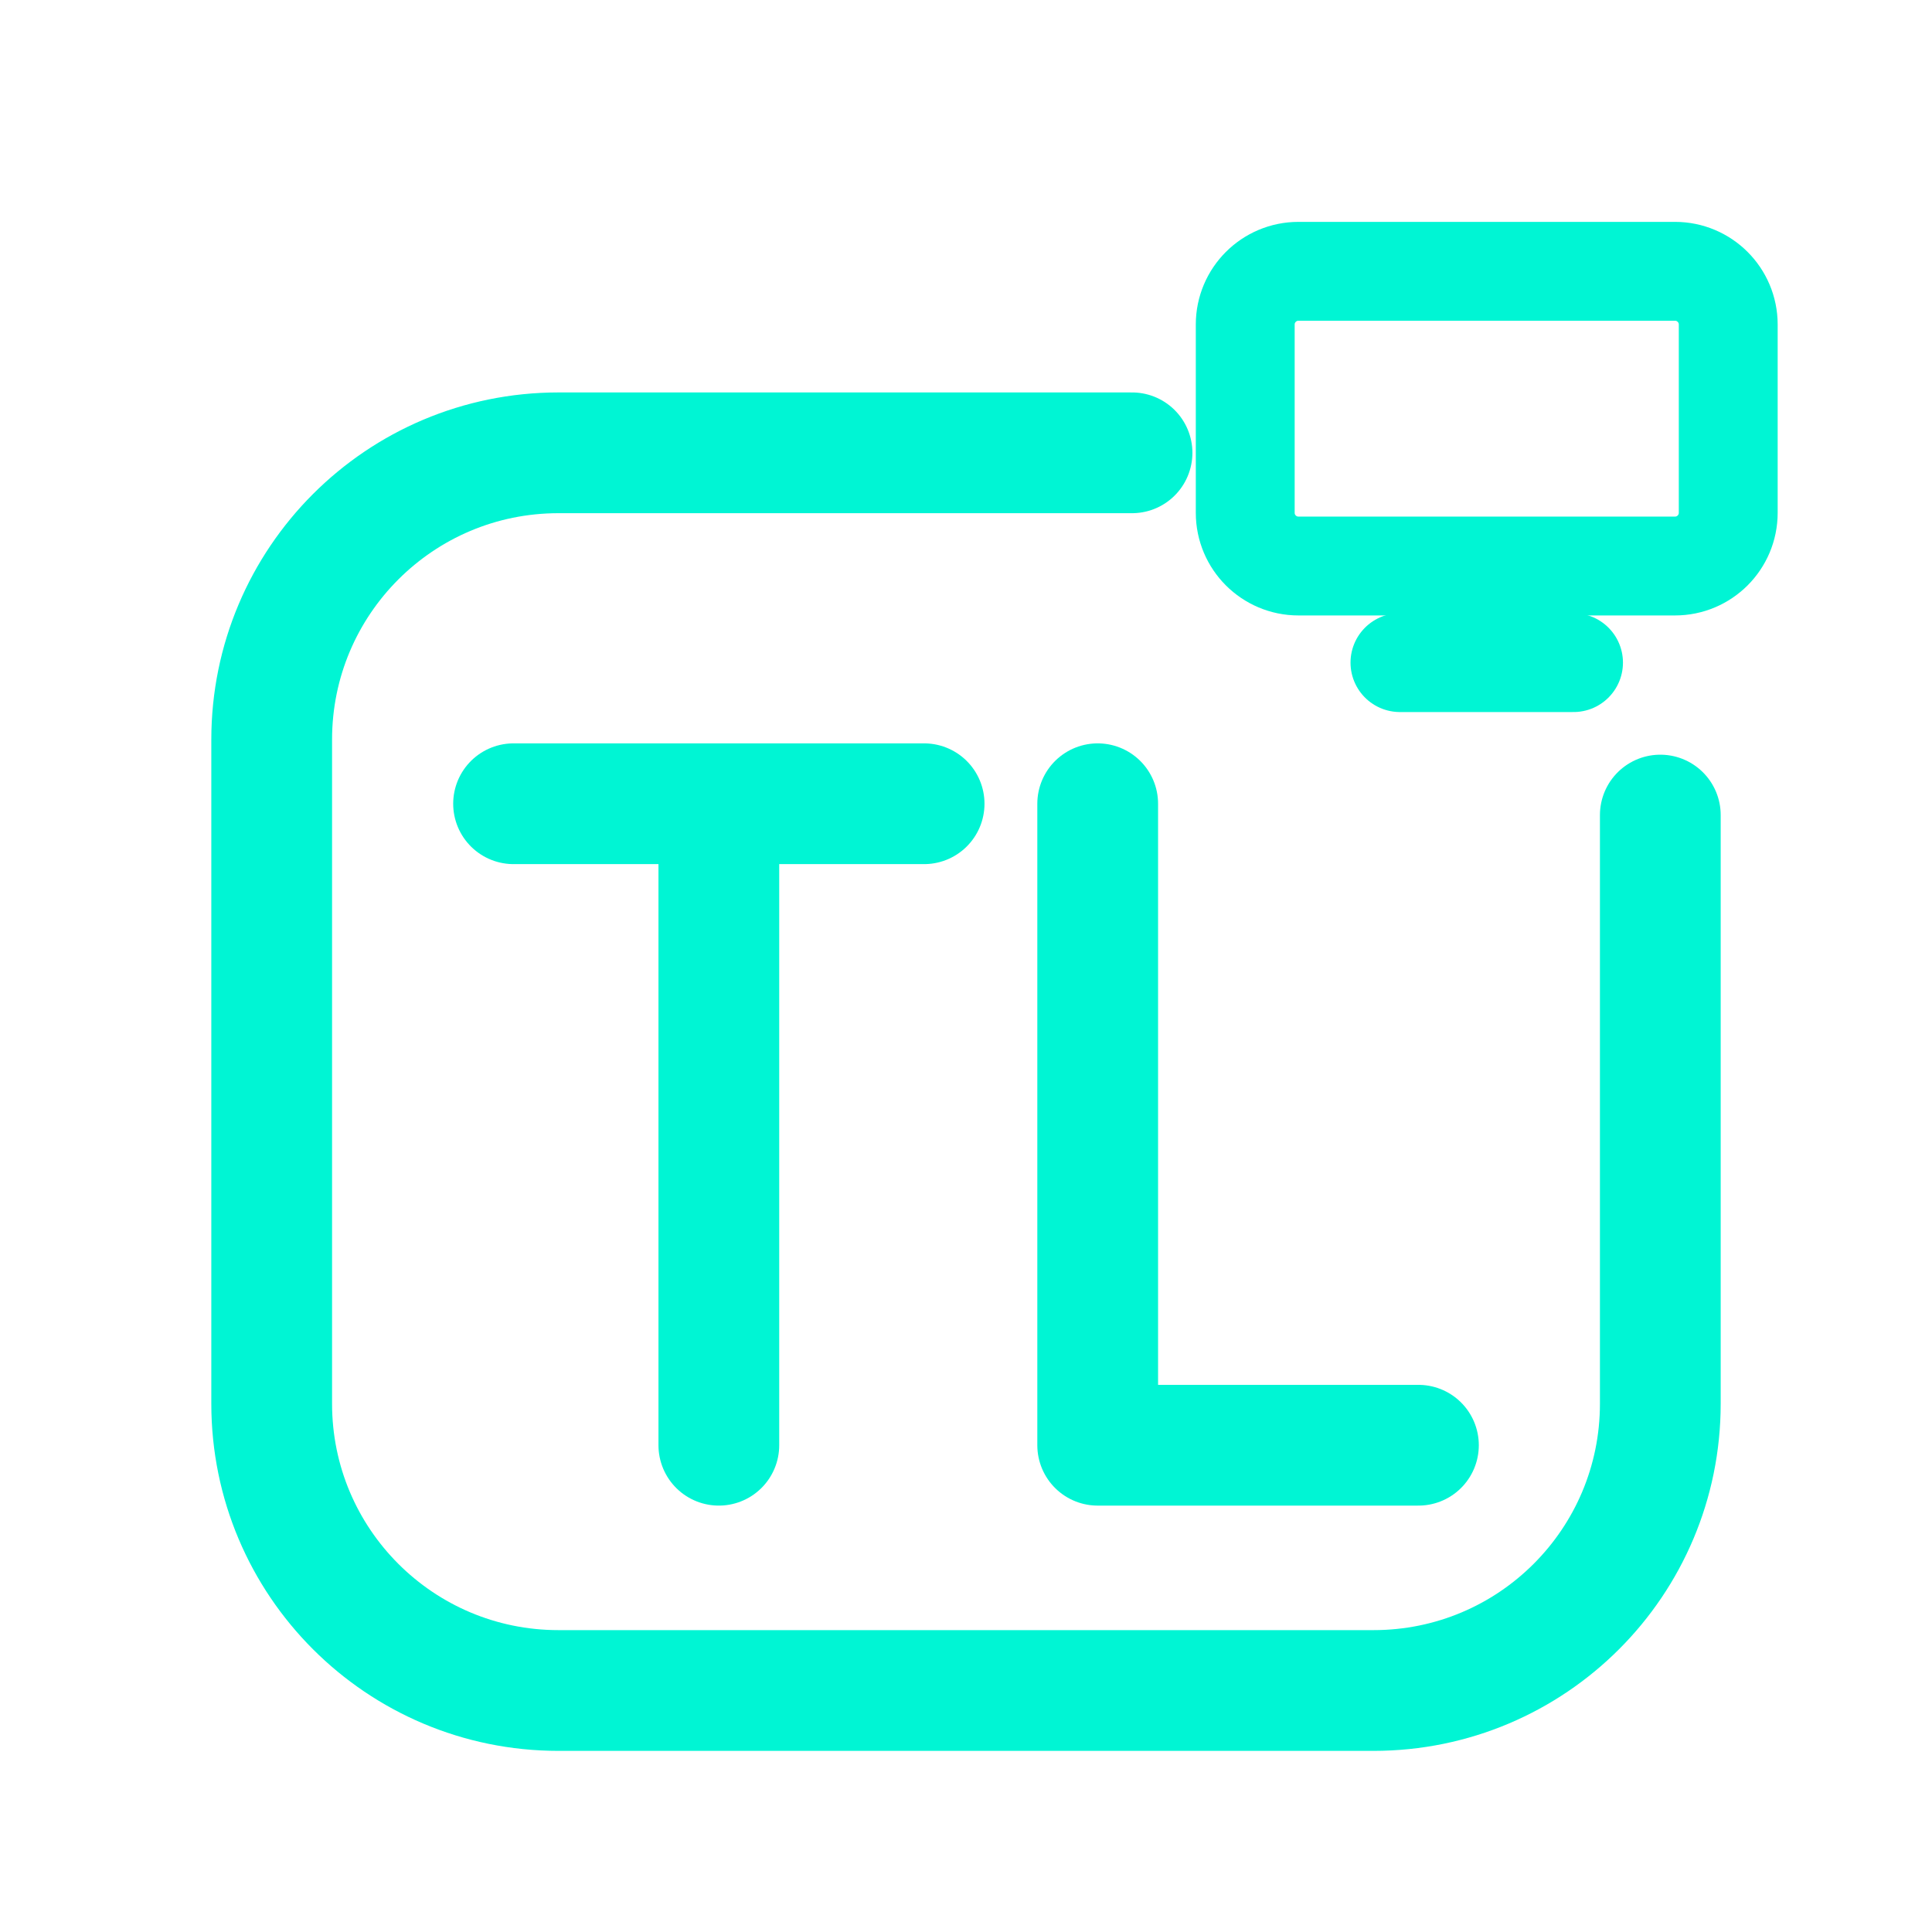
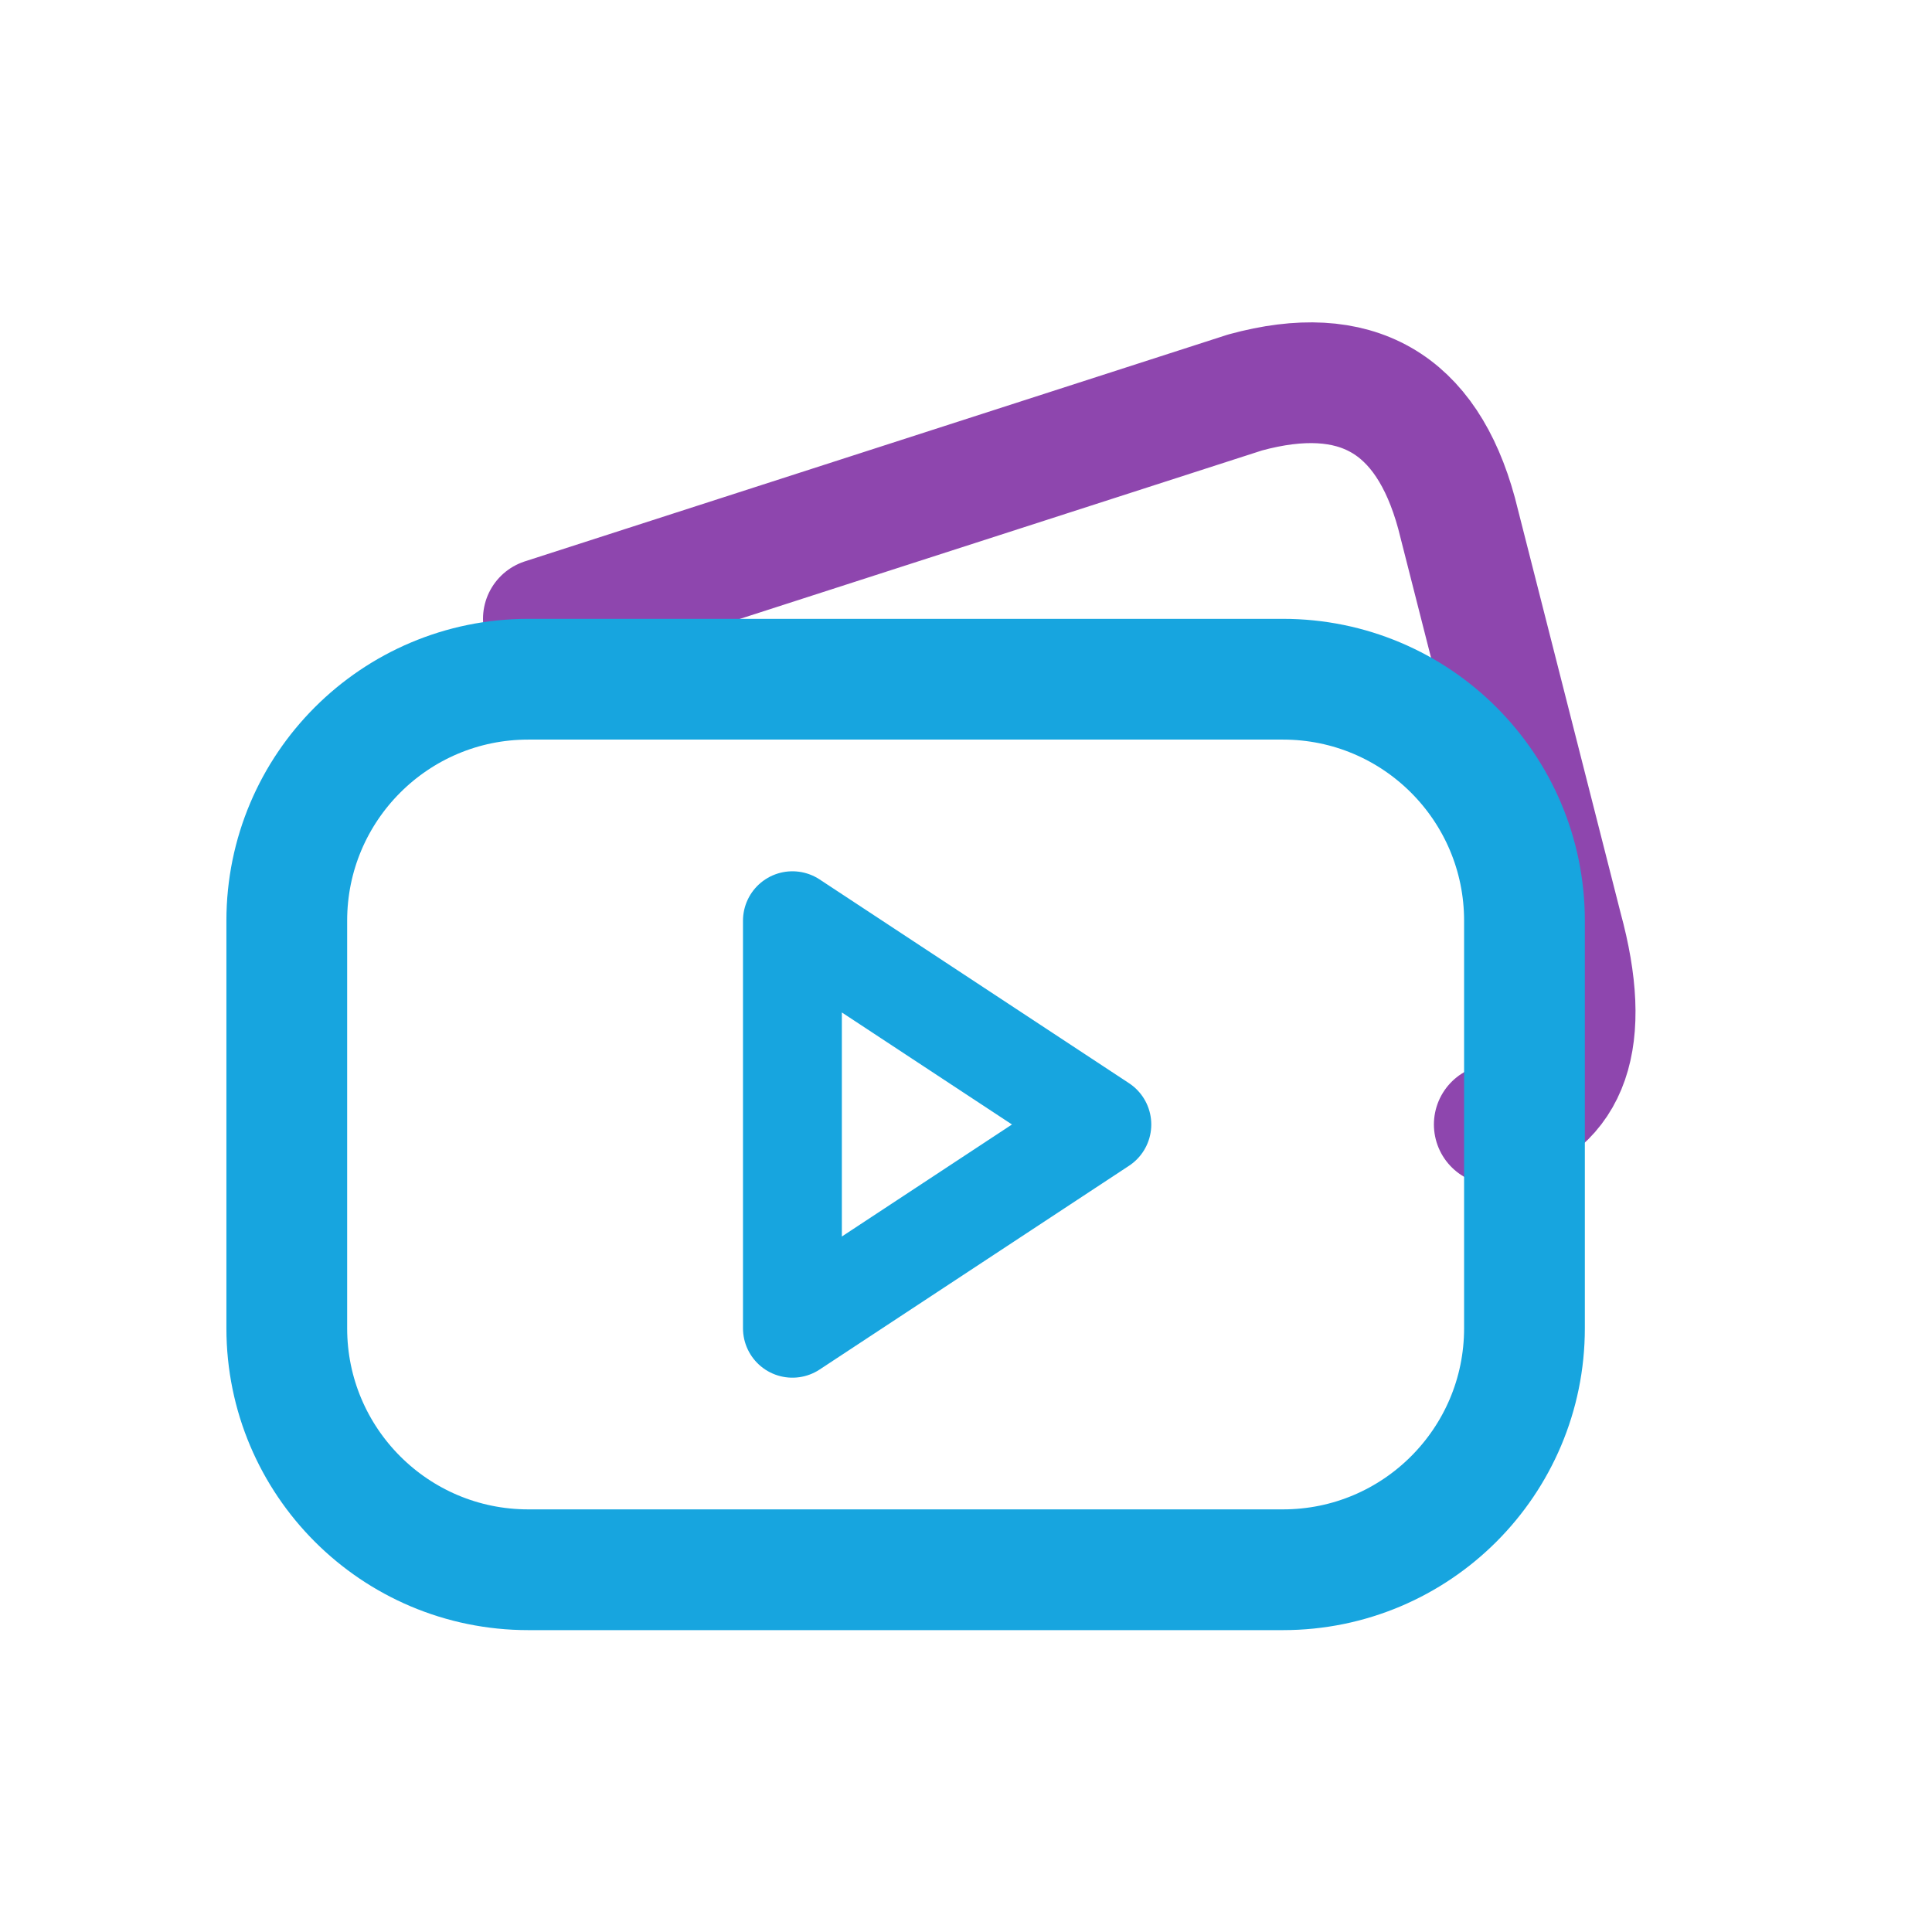
<svg xmlns="http://www.w3.org/2000/svg" viewBox="0 0 512 512" width="512" height="512">
-   <path d="M 300 120 L 148 120 C 106 120 72 154 72 196 L 72 372 C 72 414 106 448 148 448 L 364 448 C 406 448 440 414 440 372 L 440 216" fill="none" stroke="#00F5D4" stroke-width="32.0" stroke-linecap="round" stroke-linejoin="round" />
-   <rect x="330.0" y="71.9" width="128.0" height="78.1" rx="14.1" fill="none" stroke="#00F5D4" stroke-width="26.2" stroke-linecap="round" stroke-linejoin="round" />
-   <path d="M 371.0 175.6 L 417.0 175.6" fill="none" stroke="#00F5D4" stroke-width="26.2" stroke-linecap="round" stroke-linejoin="round" />
-   <path d="M 136.1 213.0 L 244.9 213.0 M 190.5 213.0 L 190.5 383.0 M 290.9 213.0 L 290.9 383.0 L 375.9 383.0" fill="none" stroke="#00F5D4" stroke-width="32.0" stroke-linecap="round" stroke-linejoin="round" />
+   <path d="M 144 164 L 330 104 Q 374 92 386 136 L 414 246 Q 426 290 396 298" fill="none" stroke="#8E46AE" stroke-width="32.0" stroke-linecap="round" stroke-linejoin="round" />
+   <rect x="76" y="180" width="328" height="236" rx="64" fill="none" stroke="#17A5DF" stroke-width="32.0" stroke-linecap="round" stroke-linejoin="round" />
+   <path d="M 210 244 L 292 298 L 210 352 Z" fill="none" stroke="#17A5DF" stroke-width="26.2" stroke-linecap="round" stroke-linejoin="round" />
</svg>
